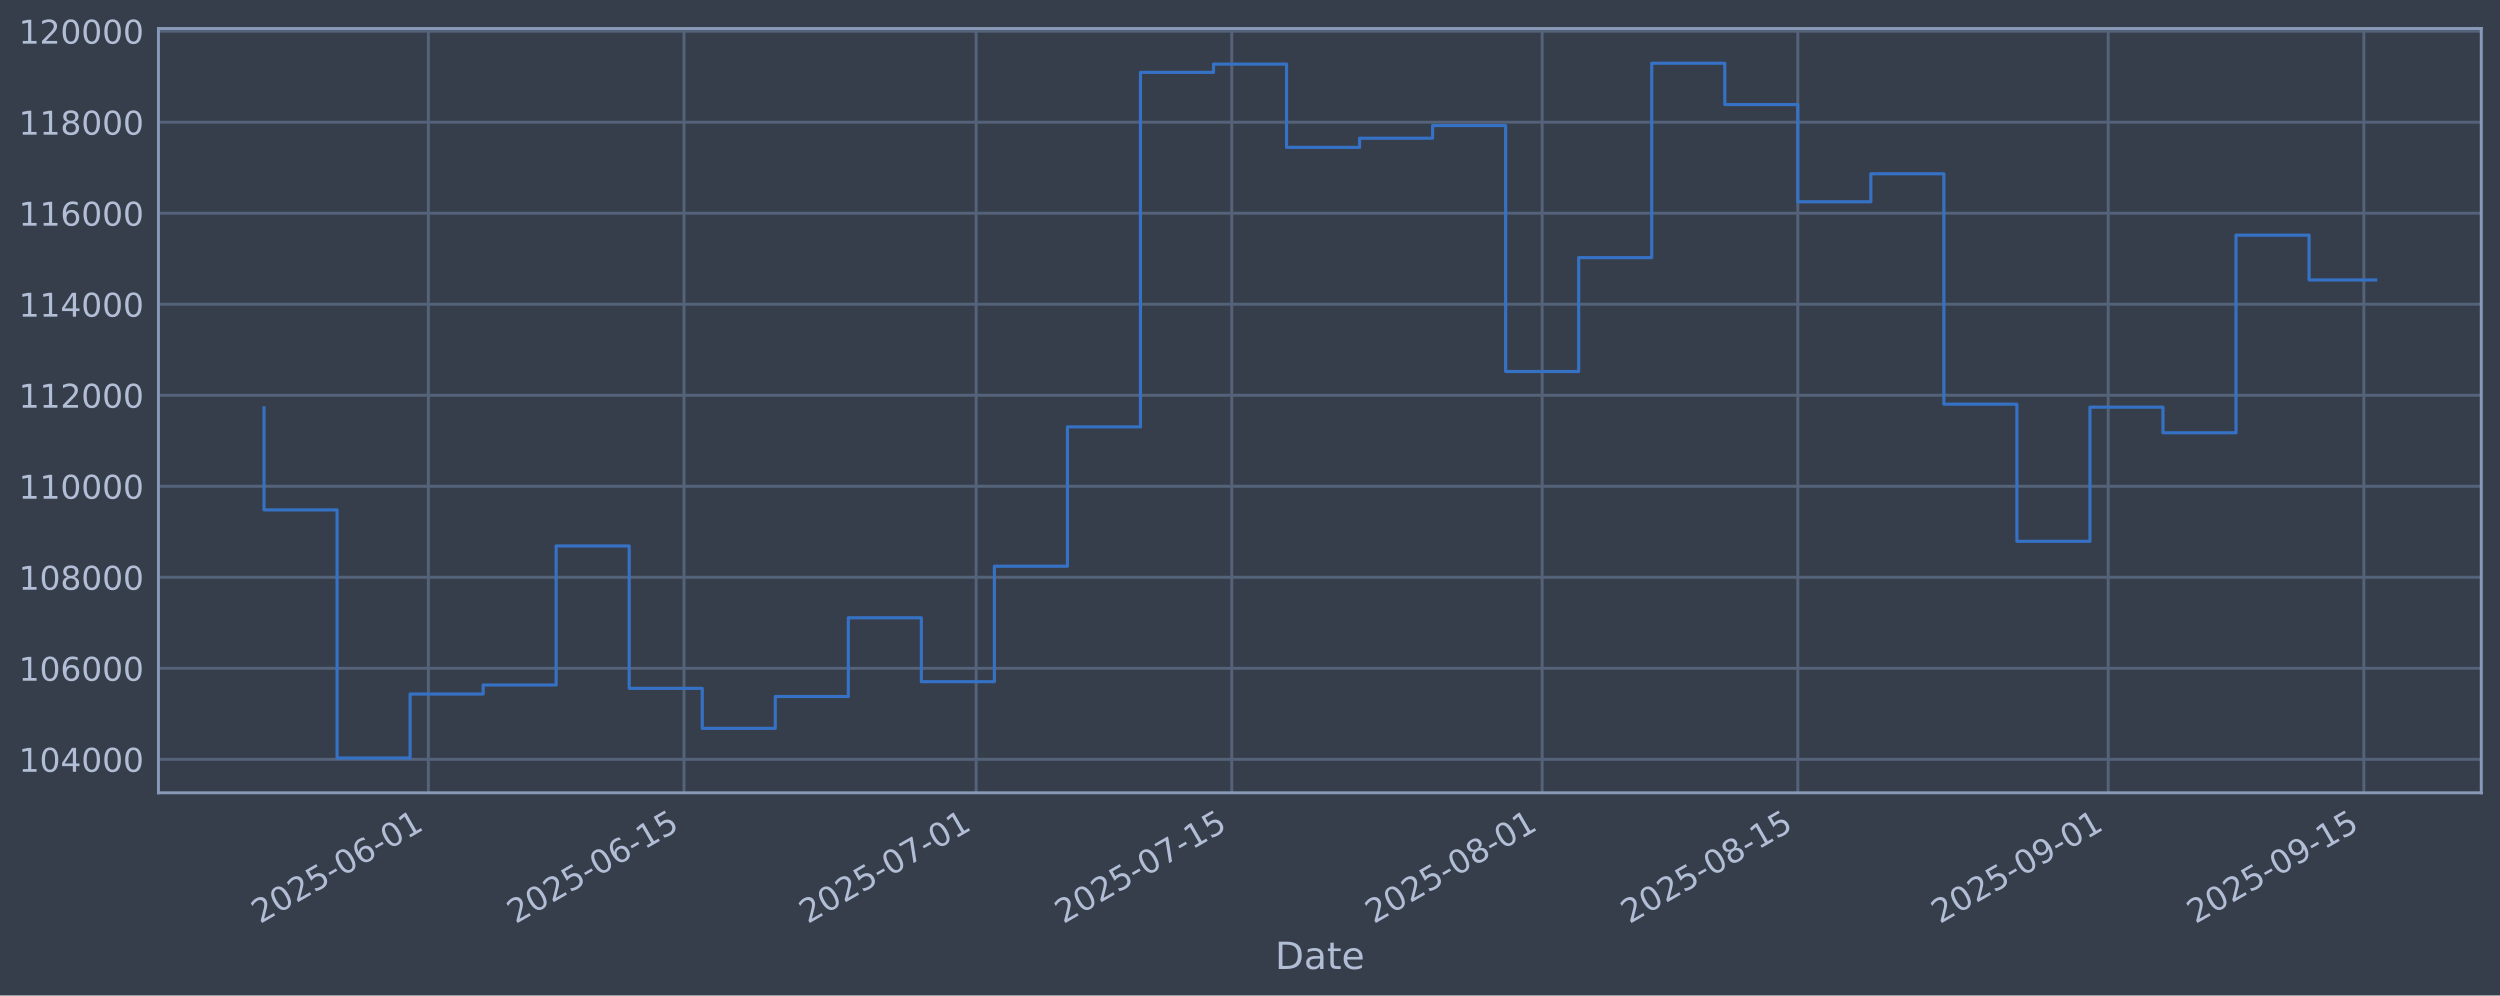
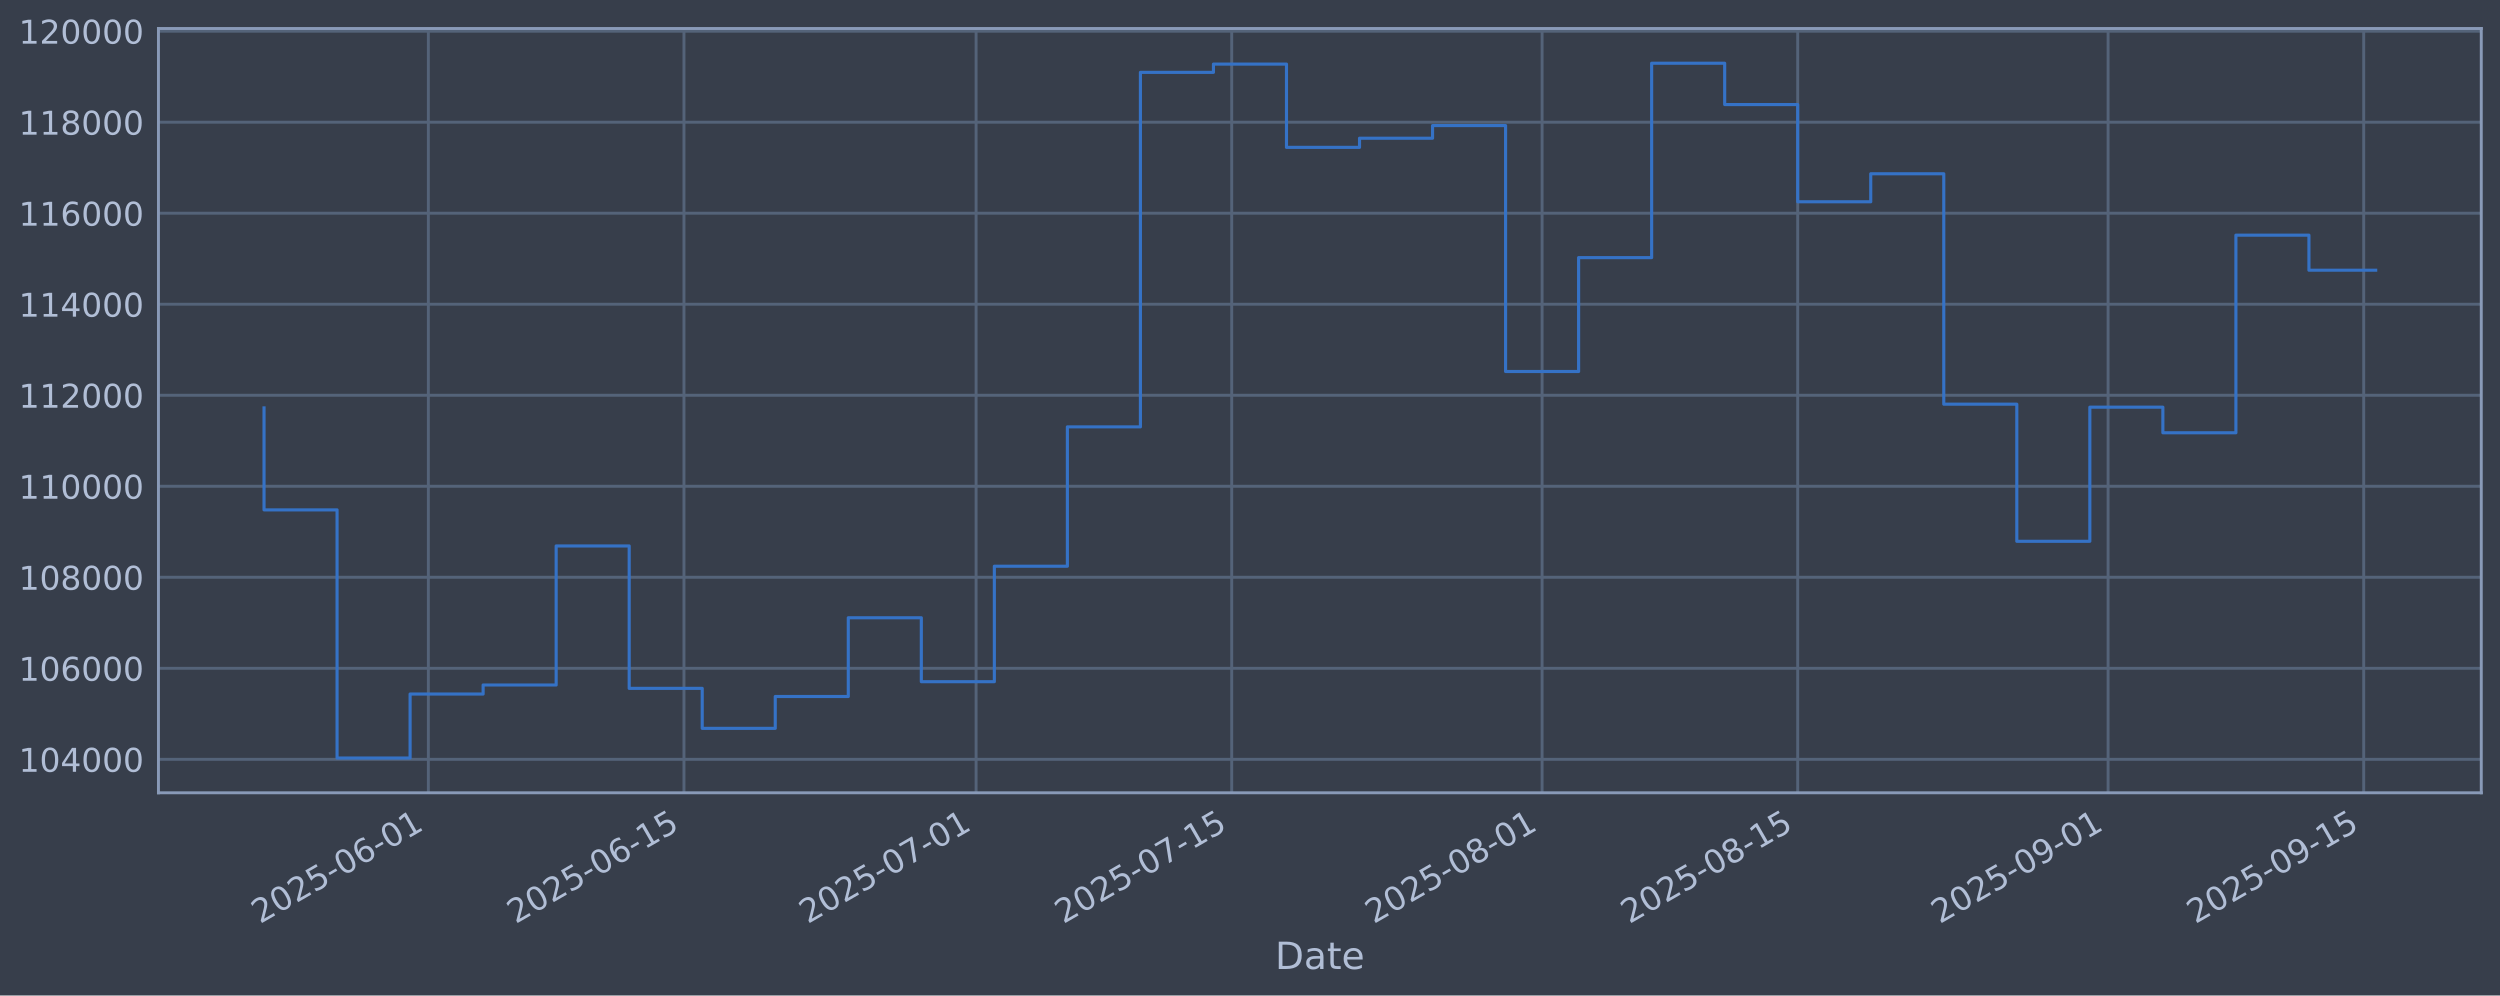
<svg xmlns="http://www.w3.org/2000/svg" xmlns:xlink="http://www.w3.org/1999/xlink" width="960.9pt" height="382.628pt" viewBox="0 0 960.9 382.628" version="1.1">
  <defs>
    <style type="text/css">*{stroke-linejoin: round; stroke-linecap: butt}</style>
  </defs>
  <g id="figure_1">
    <g id="patch_1">
      <path d="M 0 382.628  L 960.9 382.628  L 960.9 0  L 0 0  z " style="fill: #373e4b" />
    </g>
    <g id="axes_1">
      <g id="patch_2">
        <path d="M 60.901 304.718  L 953.701 304.718  L 953.701 10.958  L 60.901 10.958  z " style="fill: #373e4b" />
      </g>
      <g id="matplotlib.axis_1">
        <g id="xtick_1">
          <g id="line2d_1">
-             <path d="M 164.645 304.718  L 164.645 10.958  " clip-path="url(#p22229321b9)" style="fill: none; stroke: #546379; stroke-width: 1.12; stroke-linecap: square" />
+             <path d="M 164.641 304.718  L 164.641 10.958  " clip-path="url(#p620de70e36)" style="fill: none; stroke: #546379; stroke-width: 1.12; stroke-linecap: square" />
          </g>
          <g id="line2d_2" />
          <g id="text_1">
-             <g style="fill: #b1bed6" transform="translate(99.9196 355.2226) rotate(-30) scale(0.126 -0.126)">
+             <g style="fill: #b1bed6" transform="translate(99.91585 355.2226) rotate(-30) scale(0.126 -0.126)">
              <defs>
                <path id="DejaVuSans-32" d="M 1228 531  L 3431 531  L 3431 0  L 469 0  L 469 531  Q 828 903 1448 1529  Q 2069 2156 2228 2338  Q 2531 2678 2651 2914  Q 2772 3150 2772 3378  Q 2772 3750 2511 3984  Q 2250 4219 1831 4219  Q 1534 4219 1204 4116  Q 875 4013 500 3803  L 500 4441  Q 881 4594 1212 4672  Q 1544 4750 1819 4750  Q 2544 4750 2975 4387  Q 3406 4025 3406 3419  Q 3406 3131 3298 2873  Q 3191 2616 2906 2266  Q 2828 2175 2409 1742  Q 1991 1309 1228 531  z " transform="scale(0.015625)" />
                <path id="DejaVuSans-30" d="M 2034 4250  Q 1547 4250 1301 3770  Q 1056 3291 1056 2328  Q 1056 1369 1301 889  Q 1547 409 2034 409  Q 2525 409 2770 889  Q 3016 1369 3016 2328  Q 3016 3291 2770 3770  Q 2525 4250 2034 4250  z M 2034 4750  Q 2819 4750 3233 4129  Q 3647 3509 3647 2328  Q 3647 1150 3233 529  Q 2819 -91 2034 -91  Q 1250 -91 836 529  Q 422 1150 422 2328  Q 422 3509 836 4129  Q 1250 4750 2034 4750  z " transform="scale(0.015625)" />
                <path id="DejaVuSans-35" d="M 691 4666  L 3169 4666  L 3169 4134  L 1269 4134  L 1269 2991  Q 1406 3038 1543 3061  Q 1681 3084 1819 3084  Q 2600 3084 3056 2656  Q 3513 2228 3513 1497  Q 3513 744 3044 326  Q 2575 -91 1722 -91  Q 1428 -91 1123 -41  Q 819 9 494 109  L 494 744  Q 775 591 1075 516  Q 1375 441 1709 441  Q 2250 441 2565 725  Q 2881 1009 2881 1497  Q 2881 1984 2565 2268  Q 2250 2553 1709 2553  Q 1456 2553 1204 2497  Q 953 2441 691 2322  L 691 4666  z " transform="scale(0.015625)" />
                <path id="DejaVuSans-2d" d="M 313 2009  L 1997 2009  L 1997 1497  L 313 1497  L 313 2009  z " transform="scale(0.015625)" />
                <path id="DejaVuSans-36" d="M 2113 2584  Q 1688 2584 1439 2293  Q 1191 2003 1191 1497  Q 1191 994 1439 701  Q 1688 409 2113 409  Q 2538 409 2786 701  Q 3034 994 3034 1497  Q 3034 2003 2786 2293  Q 2538 2584 2113 2584  z M 3366 4563  L 3366 3988  Q 3128 4100 2886 4159  Q 2644 4219 2406 4219  Q 1781 4219 1451 3797  Q 1122 3375 1075 2522  Q 1259 2794 1537 2939  Q 1816 3084 2150 3084  Q 2853 3084 3261 2657  Q 3669 2231 3669 1497  Q 3669 778 3244 343  Q 2819 -91 2113 -91  Q 1303 -91 875 529  Q 447 1150 447 2328  Q 447 3434 972 4092  Q 1497 4750 2381 4750  Q 2619 4750 2861 4703  Q 3103 4656 3366 4563  z " transform="scale(0.015625)" />
                <path id="DejaVuSans-31" d="M 794 531  L 1825 531  L 1825 4091  L 703 3866  L 703 4441  L 1819 4666  L 2450 4666  L 2450 531  L 3481 531  L 3481 0  L 794 0  L 794 531  z " transform="scale(0.015625)" />
              </defs>
              <use xlink:href="#DejaVuSans-32" />
              <use xlink:href="#DejaVuSans-30" transform="translate(63.62305 0)" />
              <use xlink:href="#DejaVuSans-32" transform="translate(127.2461 0)" />
              <use xlink:href="#DejaVuSans-35" transform="translate(190.8691 0)" />
              <use xlink:href="#DejaVuSans-2d" transform="translate(254.4922 0)" />
              <use xlink:href="#DejaVuSans-30" transform="translate(290.5762 0)" />
              <use xlink:href="#DejaVuSans-36" transform="translate(354.1992 0)" />
              <use xlink:href="#DejaVuSans-2d" transform="translate(417.8223 0)" />
              <use xlink:href="#DejaVuSans-30" transform="translate(453.9062 0)" />
              <use xlink:href="#DejaVuSans-31" transform="translate(517.5293 0)" />
            </g>
          </g>
        </g>
        <g id="xtick_2">
          <g id="line2d_3">
-             <path d="M 262.898 304.718  L 262.898 10.958  " clip-path="url(#p22229321b9)" style="fill: none; stroke: #546379; stroke-width: 1.12; stroke-linecap: square" />
+             <path d="M 262.889 304.718  L 262.889 10.958  " clip-path="url(#p620de70e36)" style="fill: none; stroke: #546379; stroke-width: 1.12; stroke-linecap: square" />
          </g>
          <g id="line2d_4" />
          <g id="text_2">
-             <g style="fill: #b1bed6" transform="translate(198.1728 355.2226) rotate(-30) scale(0.126 -0.126)">
+             <g style="fill: #b1bed6" transform="translate(198.1632 355.2226) rotate(-30) scale(0.126 -0.126)">
              <use xlink:href="#DejaVuSans-32" />
              <use xlink:href="#DejaVuSans-30" transform="translate(63.62305 0)" />
              <use xlink:href="#DejaVuSans-32" transform="translate(127.2461 0)" />
              <use xlink:href="#DejaVuSans-35" transform="translate(190.8691 0)" />
              <use xlink:href="#DejaVuSans-2d" transform="translate(254.4922 0)" />
              <use xlink:href="#DejaVuSans-30" transform="translate(290.5762 0)" />
              <use xlink:href="#DejaVuSans-36" transform="translate(354.1992 0)" />
              <use xlink:href="#DejaVuSans-2d" transform="translate(417.8223 0)" />
              <use xlink:href="#DejaVuSans-31" transform="translate(453.9062 0)" />
              <use xlink:href="#DejaVuSans-35" transform="translate(517.5293 0)" />
            </g>
          </g>
        </g>
        <g id="xtick_3">
          <g id="line2d_5">
-             <path d="M 375.188 304.718  L 375.188 10.958  " clip-path="url(#p22229321b9)" style="fill: none; stroke: #546379; stroke-width: 1.12; stroke-linecap: square" />
+             <path d="M 375.171 304.718  L 375.171 10.958  " clip-path="url(#p620de70e36)" style="fill: none; stroke: #546379; stroke-width: 1.12; stroke-linecap: square" />
          </g>
          <g id="line2d_6" />
          <g id="text_3">
-             <g style="fill: #b1bed6" transform="translate(310.4622 355.2226) rotate(-30) scale(0.126 -0.126)">
+             <g style="fill: #b1bed6" transform="translate(310.446 355.2226) rotate(-30) scale(0.126 -0.126)">
              <defs>
                <path id="DejaVuSans-37" d="M 525 4666  L 3525 4666  L 3525 4397  L 1831 0  L 1172 0  L 2766 4134  L 525 4134  L 525 4666  z " transform="scale(0.015625)" />
              </defs>
              <use xlink:href="#DejaVuSans-32" />
              <use xlink:href="#DejaVuSans-30" transform="translate(63.62305 0)" />
              <use xlink:href="#DejaVuSans-32" transform="translate(127.2461 0)" />
              <use xlink:href="#DejaVuSans-35" transform="translate(190.8691 0)" />
              <use xlink:href="#DejaVuSans-2d" transform="translate(254.4922 0)" />
              <use xlink:href="#DejaVuSans-30" transform="translate(290.5762 0)" />
              <use xlink:href="#DejaVuSans-37" transform="translate(354.1992 0)" />
              <use xlink:href="#DejaVuSans-2d" transform="translate(417.8223 0)" />
              <use xlink:href="#DejaVuSans-30" transform="translate(453.9062 0)" />
              <use xlink:href="#DejaVuSans-31" transform="translate(517.5293 0)" />
            </g>
          </g>
        </g>
        <g id="xtick_4">
          <g id="line2d_7">
-             <path d="M 473.441 304.718  L 473.441 10.958  " clip-path="url(#p22229321b9)" style="fill: none; stroke: #546379; stroke-width: 1.12; stroke-linecap: square" />
+             <path d="M 473.419 304.718  L 473.419 10.958  " clip-path="url(#p620de70e36)" style="fill: none; stroke: #546379; stroke-width: 1.12; stroke-linecap: square" />
          </g>
          <g id="line2d_8" />
          <g id="text_4">
-             <g style="fill: #b1bed6" transform="translate(408.7155 355.2226) rotate(-30) scale(0.126 -0.126)">
+             <g style="fill: #b1bed6" transform="translate(408.6934 355.2226) rotate(-30) scale(0.126 -0.126)">
              <use xlink:href="#DejaVuSans-32" />
              <use xlink:href="#DejaVuSans-30" transform="translate(63.62305 0)" />
              <use xlink:href="#DejaVuSans-32" transform="translate(127.2461 0)" />
              <use xlink:href="#DejaVuSans-35" transform="translate(190.8691 0)" />
              <use xlink:href="#DejaVuSans-2d" transform="translate(254.4922 0)" />
              <use xlink:href="#DejaVuSans-30" transform="translate(290.5762 0)" />
              <use xlink:href="#DejaVuSans-37" transform="translate(354.1992 0)" />
              <use xlink:href="#DejaVuSans-2d" transform="translate(417.8223 0)" />
              <use xlink:href="#DejaVuSans-31" transform="translate(453.9062 0)" />
              <use xlink:href="#DejaVuSans-35" transform="translate(517.5293 0)" />
            </g>
          </g>
        </g>
        <g id="xtick_5">
          <g id="line2d_9">
-             <path d="M 592.748 304.718  L 592.748 10.958  " clip-path="url(#p22229321b9)" style="fill: none; stroke: #546379; stroke-width: 1.12; stroke-linecap: square" />
+             <path d="M 592.719 304.718  L 592.719 10.958  " clip-path="url(#p620de70e36)" style="fill: none; stroke: #546379; stroke-width: 1.12; stroke-linecap: square" />
          </g>
          <g id="line2d_10" />
          <g id="text_5">
-             <g style="fill: #b1bed6" transform="translate(528.023 355.2226) rotate(-30) scale(0.126 -0.126)">
+             <g style="fill: #b1bed6" transform="translate(527.9938 355.2226) rotate(-30) scale(0.126 -0.126)">
              <defs>
                <path id="DejaVuSans-38" d="M 2034 2216  Q 1584 2216 1326 1975  Q 1069 1734 1069 1313  Q 1069 891 1326 650  Q 1584 409 2034 409  Q 2484 409 2743 651  Q 3003 894 3003 1313  Q 3003 1734 2745 1975  Q 2488 2216 2034 2216  z M 1403 2484  Q 997 2584 770 2862  Q 544 3141 544 3541  Q 544 4100 942 4425  Q 1341 4750 2034 4750  Q 2731 4750 3128 4425  Q 3525 4100 3525 3541  Q 3525 3141 3298 2862  Q 3072 2584 2669 2484  Q 3125 2378 3379 2068  Q 3634 1759 3634 1313  Q 3634 634 3220 271  Q 2806 -91 2034 -91  Q 1263 -91 848 271  Q 434 634 434 1313  Q 434 1759 690 2068  Q 947 2378 1403 2484  z M 1172 3481  Q 1172 3119 1398 2916  Q 1625 2713 2034 2713  Q 2441 2713 2670 2916  Q 2900 3119 2900 3481  Q 2900 3844 2670 4047  Q 2441 4250 2034 4250  Q 1625 4250 1398 4047  Q 1172 3844 1172 3481  z " transform="scale(0.015625)" />
              </defs>
              <use xlink:href="#DejaVuSans-32" />
              <use xlink:href="#DejaVuSans-30" transform="translate(63.62305 0)" />
              <use xlink:href="#DejaVuSans-32" transform="translate(127.2461 0)" />
              <use xlink:href="#DejaVuSans-35" transform="translate(190.8691 0)" />
              <use xlink:href="#DejaVuSans-2d" transform="translate(254.4922 0)" />
              <use xlink:href="#DejaVuSans-30" transform="translate(290.5762 0)" />
              <use xlink:href="#DejaVuSans-38" transform="translate(354.1992 0)" />
              <use xlink:href="#DejaVuSans-2d" transform="translate(417.8223 0)" />
              <use xlink:href="#DejaVuSans-30" transform="translate(453.9062 0)" />
              <use xlink:href="#DejaVuSans-31" transform="translate(517.5293 0)" />
            </g>
          </g>
        </g>
        <g id="xtick_6">
          <g id="line2d_11">
-             <path d="M 691.002 304.718  L 691.002 10.958  " clip-path="url(#p22229321b9)" style="fill: none; stroke: #546379; stroke-width: 1.12; stroke-linecap: square" />
+             <path d="M 690.967 304.718  L 690.967 10.958  " clip-path="url(#p620de70e36)" style="fill: none; stroke: #546379; stroke-width: 1.12; stroke-linecap: square" />
          </g>
          <g id="line2d_12" />
          <g id="text_6">
-             <g style="fill: #b1bed6" transform="translate(626.2762 355.2226) rotate(-30) scale(0.126 -0.126)">
+             <g style="fill: #b1bed6" transform="translate(626.2411 355.2226) rotate(-30) scale(0.126 -0.126)">
              <use xlink:href="#DejaVuSans-32" />
              <use xlink:href="#DejaVuSans-30" transform="translate(63.62305 0)" />
              <use xlink:href="#DejaVuSans-32" transform="translate(127.2461 0)" />
              <use xlink:href="#DejaVuSans-35" transform="translate(190.8691 0)" />
              <use xlink:href="#DejaVuSans-2d" transform="translate(254.4922 0)" />
              <use xlink:href="#DejaVuSans-30" transform="translate(290.5762 0)" />
              <use xlink:href="#DejaVuSans-38" transform="translate(354.1992 0)" />
              <use xlink:href="#DejaVuSans-2d" transform="translate(417.8223 0)" />
              <use xlink:href="#DejaVuSans-31" transform="translate(453.9062 0)" />
              <use xlink:href="#DejaVuSans-35" transform="translate(517.5293 0)" />
            </g>
          </g>
        </g>
        <g id="xtick_7">
          <g id="line2d_13">
-             <path d="M 810.309 304.718  L 810.309 10.958  " clip-path="url(#p22229321b9)" style="fill: none; stroke: #546379; stroke-width: 1.12; stroke-linecap: square" />
+             <path d="M 810.267 304.718  L 810.267 10.958  " clip-path="url(#p620de70e36)" style="fill: none; stroke: #546379; stroke-width: 1.12; stroke-linecap: square" />
          </g>
          <g id="line2d_14" />
          <g id="text_7">
-             <g style="fill: #b1bed6" transform="translate(745.5837 355.2226) rotate(-30) scale(0.126 -0.126)">
+             <g style="fill: #b1bed6" transform="translate(745.5416 355.2226) rotate(-30) scale(0.126 -0.126)">
              <defs>
                <path id="DejaVuSans-39" d="M 703 97  L 703 672  Q 941 559 1184 500  Q 1428 441 1663 441  Q 2288 441 2617 861  Q 2947 1281 2994 2138  Q 2813 1869 2534 1725  Q 2256 1581 1919 1581  Q 1219 1581 811 2004  Q 403 2428 403 3163  Q 403 3881 828 4315  Q 1253 4750 1959 4750  Q 2769 4750 3195 4129  Q 3622 3509 3622 2328  Q 3622 1225 3098 567  Q 2575 -91 1691 -91  Q 1453 -91 1209 -44  Q 966 3 703 97  z M 1959 2075  Q 2384 2075 2632 2365  Q 2881 2656 2881 3163  Q 2881 3666 2632 3958  Q 2384 4250 1959 4250  Q 1534 4250 1286 3958  Q 1038 3666 1038 3163  Q 1038 2656 1286 2365  Q 1534 2075 1959 2075  z " transform="scale(0.015625)" />
              </defs>
              <use xlink:href="#DejaVuSans-32" />
              <use xlink:href="#DejaVuSans-30" transform="translate(63.62305 0)" />
              <use xlink:href="#DejaVuSans-32" transform="translate(127.2461 0)" />
              <use xlink:href="#DejaVuSans-35" transform="translate(190.8691 0)" />
              <use xlink:href="#DejaVuSans-2d" transform="translate(254.4922 0)" />
              <use xlink:href="#DejaVuSans-30" transform="translate(290.5762 0)" />
              <use xlink:href="#DejaVuSans-39" transform="translate(354.1992 0)" />
              <use xlink:href="#DejaVuSans-2d" transform="translate(417.8223 0)" />
              <use xlink:href="#DejaVuSans-30" transform="translate(453.9062 0)" />
              <use xlink:href="#DejaVuSans-31" transform="translate(517.5293 0)" />
            </g>
          </g>
        </g>
        <g id="xtick_8">
          <g id="line2d_15">
-             <path d="M 908.562 304.718  L 908.562 10.958  " clip-path="url(#p22229321b9)" style="fill: none; stroke: #546379; stroke-width: 1.12; stroke-linecap: square" />
+             <path d="M 908.514 304.718  L 908.514 10.958  " clip-path="url(#p620de70e36)" style="fill: none; stroke: #546379; stroke-width: 1.12; stroke-linecap: square" />
          </g>
          <g id="line2d_16" />
          <g id="text_8">
-             <g style="fill: #b1bed6" transform="translate(843.8369 355.2226) rotate(-30) scale(0.126 -0.126)">
+             <g style="fill: #b1bed6" transform="translate(843.7889 355.2226) rotate(-30) scale(0.126 -0.126)">
              <use xlink:href="#DejaVuSans-32" />
              <use xlink:href="#DejaVuSans-30" transform="translate(63.62305 0)" />
              <use xlink:href="#DejaVuSans-32" transform="translate(127.2461 0)" />
              <use xlink:href="#DejaVuSans-35" transform="translate(190.8691 0)" />
              <use xlink:href="#DejaVuSans-2d" transform="translate(254.4922 0)" />
              <use xlink:href="#DejaVuSans-30" transform="translate(290.5762 0)" />
              <use xlink:href="#DejaVuSans-39" transform="translate(354.1992 0)" />
              <use xlink:href="#DejaVuSans-2d" transform="translate(417.8223 0)" />
              <use xlink:href="#DejaVuSans-31" transform="translate(453.9062 0)" />
              <use xlink:href="#DejaVuSans-35" transform="translate(517.5293 0)" />
            </g>
          </g>
        </g>
        <g id="text_9">
          <g style="fill: #b1bed6" transform="translate(490.0914 372.4337) scale(0.144 -0.144)">
            <defs>
              <path id="DejaVuSans-44" d="M 1259 4147  L 1259 519  L 2022 519  Q 2988 519 3436 956  Q 3884 1394 3884 2338  Q 3884 3275 3436 3711  Q 2988 4147 2022 4147  L 1259 4147  z M 628 4666  L 1925 4666  Q 3281 4666 3915 4102  Q 4550 3538 4550 2338  Q 4550 1131 3912 565  Q 3275 0 1925 0  L 628 0  L 628 4666  z " transform="scale(0.015625)" />
              <path id="DejaVuSans-61" d="M 2194 1759  Q 1497 1759 1228 1600  Q 959 1441 959 1056  Q 959 750 1161 570  Q 1363 391 1709 391  Q 2188 391 2477 730  Q 2766 1069 2766 1631  L 2766 1759  L 2194 1759  z M 3341 1997  L 3341 0  L 2766 0  L 2766 531  Q 2569 213 2275 61  Q 1981 -91 1556 -91  Q 1019 -91 701 211  Q 384 513 384 1019  Q 384 1609 779 1909  Q 1175 2209 1959 2209  L 2766 2209  L 2766 2266  Q 2766 2663 2505 2880  Q 2244 3097 1772 3097  Q 1472 3097 1187 3025  Q 903 2953 641 2809  L 641 3341  Q 956 3463 1253 3523  Q 1550 3584 1831 3584  Q 2591 3584 2966 3190  Q 3341 2797 3341 1997  z " transform="scale(0.015625)" />
              <path id="DejaVuSans-74" d="M 1172 4494  L 1172 3500  L 2356 3500  L 2356 3053  L 1172 3053  L 1172 1153  Q 1172 725 1289 603  Q 1406 481 1766 481  L 2356 481  L 2356 0  L 1766 0  Q 1100 0 847 248  Q 594 497 594 1153  L 594 3053  L 172 3053  L 172 3500  L 594 3500  L 594 4494  L 1172 4494  z " transform="scale(0.015625)" />
              <path id="DejaVuSans-65" d="M 3597 1894  L 3597 1613  L 953 1613  Q 991 1019 1311 708  Q 1631 397 2203 397  Q 2534 397 2845 478  Q 3156 559 3463 722  L 3463 178  Q 3153 47 2828 -22  Q 2503 -91 2169 -91  Q 1331 -91 842 396  Q 353 884 353 1716  Q 353 2575 817 3079  Q 1281 3584 2069 3584  Q 2775 3584 3186 3129  Q 3597 2675 3597 1894  z M 3022 2063  Q 3016 2534 2758 2815  Q 2500 3097 2075 3097  Q 1594 3097 1305 2825  Q 1016 2553 972 2059  L 3022 2063  z " transform="scale(0.015625)" />
            </defs>
            <use xlink:href="#DejaVuSans-44" />
            <use xlink:href="#DejaVuSans-61" transform="translate(77.00195 0)" />
            <use xlink:href="#DejaVuSans-74" transform="translate(138.2812 0)" />
            <use xlink:href="#DejaVuSans-65" transform="translate(177.4902 0)" />
          </g>
        </g>
      </g>
      <g id="matplotlib.axis_2">
        <g id="ytick_1">
          <g id="line2d_17">
-             <path d="M 60.901 291.85  L 953.701 291.85  " clip-path="url(#p22229321b9)" style="fill: none; stroke: #546379; stroke-width: 1.12; stroke-linecap: square" />
+             <path d="M 60.901 291.85  L 953.701 291.85  " clip-path="url(#p620de70e36)" style="fill: none; stroke: #546379; stroke-width: 1.12; stroke-linecap: square" />
          </g>
          <g id="line2d_18" />
          <g id="text_10">
            <g style="fill: #b1bed6" transform="translate(7.2 296.6367) scale(0.126 -0.126)">
              <defs>
                <path id="DejaVuSans-34" d="M 2419 4116  L 825 1625  L 2419 1625  L 2419 4116  z M 2253 4666  L 3047 4666  L 3047 1625  L 3713 1625  L 3713 1100  L 3047 1100  L 3047 0  L 2419 0  L 2419 1100  L 313 1100  L 313 1709  L 2253 4666  z " transform="scale(0.015625)" />
              </defs>
              <use xlink:href="#DejaVuSans-31" />
              <use xlink:href="#DejaVuSans-30" transform="translate(63.62305 0)" />
              <use xlink:href="#DejaVuSans-34" transform="translate(127.2461 0)" />
              <use xlink:href="#DejaVuSans-30" transform="translate(190.8691 0)" />
              <use xlink:href="#DejaVuSans-30" transform="translate(254.4922 0)" />
              <use xlink:href="#DejaVuSans-30" transform="translate(318.1152 0)" />
            </g>
          </g>
        </g>
        <g id="ytick_2">
          <g id="line2d_19">
-             <path d="M 60.901 256.867  L 953.701 256.867  " clip-path="url(#p22229321b9)" style="fill: none; stroke: #546379; stroke-width: 1.12; stroke-linecap: square" />
+             <path d="M 60.901 256.867  L 953.701 256.867  " clip-path="url(#p620de70e36)" style="fill: none; stroke: #546379; stroke-width: 1.12; stroke-linecap: square" />
          </g>
          <g id="line2d_20" />
          <g id="text_11">
            <g style="fill: #b1bed6" transform="translate(7.2 261.6538) scale(0.126 -0.126)">
              <use xlink:href="#DejaVuSans-31" />
              <use xlink:href="#DejaVuSans-30" transform="translate(63.62305 0)" />
              <use xlink:href="#DejaVuSans-36" transform="translate(127.2461 0)" />
              <use xlink:href="#DejaVuSans-30" transform="translate(190.8691 0)" />
              <use xlink:href="#DejaVuSans-30" transform="translate(254.4922 0)" />
              <use xlink:href="#DejaVuSans-30" transform="translate(318.1152 0)" />
            </g>
          </g>
        </g>
        <g id="ytick_3">
          <g id="line2d_21">
-             <path d="M 60.901 221.884  L 953.701 221.884  " clip-path="url(#p22229321b9)" style="fill: none; stroke: #546379; stroke-width: 1.12; stroke-linecap: square" />
+             <path d="M 60.901 221.884  L 953.701 221.884  " clip-path="url(#p620de70e36)" style="fill: none; stroke: #546379; stroke-width: 1.12; stroke-linecap: square" />
          </g>
          <g id="line2d_22" />
          <g id="text_12">
            <g style="fill: #b1bed6" transform="translate(7.2 226.671) scale(0.126 -0.126)">
              <use xlink:href="#DejaVuSans-31" />
              <use xlink:href="#DejaVuSans-30" transform="translate(63.62305 0)" />
              <use xlink:href="#DejaVuSans-38" transform="translate(127.2461 0)" />
              <use xlink:href="#DejaVuSans-30" transform="translate(190.8691 0)" />
              <use xlink:href="#DejaVuSans-30" transform="translate(254.4922 0)" />
              <use xlink:href="#DejaVuSans-30" transform="translate(318.1152 0)" />
            </g>
          </g>
        </g>
        <g id="ytick_4">
          <g id="line2d_23">
-             <path d="M 60.901 186.901  L 953.701 186.901  " clip-path="url(#p22229321b9)" style="fill: none; stroke: #546379; stroke-width: 1.12; stroke-linecap: square" />
+             <path d="M 60.901 186.901  L 953.701 186.901  " clip-path="url(#p620de70e36)" style="fill: none; stroke: #546379; stroke-width: 1.12; stroke-linecap: square" />
          </g>
          <g id="line2d_24" />
          <g id="text_13">
            <g style="fill: #b1bed6" transform="translate(7.2 191.6882) scale(0.126 -0.126)">
              <use xlink:href="#DejaVuSans-31" />
              <use xlink:href="#DejaVuSans-31" transform="translate(63.62305 0)" />
              <use xlink:href="#DejaVuSans-30" transform="translate(127.2461 0)" />
              <use xlink:href="#DejaVuSans-30" transform="translate(190.8691 0)" />
              <use xlink:href="#DejaVuSans-30" transform="translate(254.4922 0)" />
              <use xlink:href="#DejaVuSans-30" transform="translate(318.1152 0)" />
            </g>
          </g>
        </g>
        <g id="ytick_5">
          <g id="line2d_25">
-             <path d="M 60.901 151.918  L 953.701 151.918  " clip-path="url(#p22229321b9)" style="fill: none; stroke: #546379; stroke-width: 1.12; stroke-linecap: square" />
+             <path d="M 60.901 151.918  L 953.701 151.918  " clip-path="url(#p620de70e36)" style="fill: none; stroke: #546379; stroke-width: 1.12; stroke-linecap: square" />
          </g>
          <g id="line2d_26" />
          <g id="text_14">
            <g style="fill: #b1bed6" transform="translate(7.2 156.7053) scale(0.126 -0.126)">
              <use xlink:href="#DejaVuSans-31" />
              <use xlink:href="#DejaVuSans-31" transform="translate(63.62305 0)" />
              <use xlink:href="#DejaVuSans-32" transform="translate(127.2461 0)" />
              <use xlink:href="#DejaVuSans-30" transform="translate(190.8691 0)" />
              <use xlink:href="#DejaVuSans-30" transform="translate(254.4922 0)" />
              <use xlink:href="#DejaVuSans-30" transform="translate(318.1152 0)" />
            </g>
          </g>
        </g>
        <g id="ytick_6">
          <g id="line2d_27">
-             <path d="M 60.901 116.936  L 953.701 116.936  " clip-path="url(#p22229321b9)" style="fill: none; stroke: #546379; stroke-width: 1.12; stroke-linecap: square" />
+             <path d="M 60.901 116.936  L 953.701 116.936  " clip-path="url(#p620de70e36)" style="fill: none; stroke: #546379; stroke-width: 1.12; stroke-linecap: square" />
          </g>
          <g id="line2d_28" />
          <g id="text_15">
            <g style="fill: #b1bed6" transform="translate(7.2 121.7225) scale(0.126 -0.126)">
              <use xlink:href="#DejaVuSans-31" />
              <use xlink:href="#DejaVuSans-31" transform="translate(63.62305 0)" />
              <use xlink:href="#DejaVuSans-34" transform="translate(127.2461 0)" />
              <use xlink:href="#DejaVuSans-30" transform="translate(190.8691 0)" />
              <use xlink:href="#DejaVuSans-30" transform="translate(254.4922 0)" />
              <use xlink:href="#DejaVuSans-30" transform="translate(318.1152 0)" />
            </g>
          </g>
        </g>
        <g id="ytick_7">
          <g id="line2d_29">
-             <path d="M 60.901 81.953  L 953.701 81.953  " clip-path="url(#p22229321b9)" style="fill: none; stroke: #546379; stroke-width: 1.12; stroke-linecap: square" />
+             <path d="M 60.901 81.953  L 953.701 81.953  " clip-path="url(#p620de70e36)" style="fill: none; stroke: #546379; stroke-width: 1.12; stroke-linecap: square" />
          </g>
          <g id="line2d_30" />
          <g id="text_16">
            <g style="fill: #b1bed6" transform="translate(7.2 86.73969) scale(0.126 -0.126)">
              <use xlink:href="#DejaVuSans-31" />
              <use xlink:href="#DejaVuSans-31" transform="translate(63.62305 0)" />
              <use xlink:href="#DejaVuSans-36" transform="translate(127.2461 0)" />
              <use xlink:href="#DejaVuSans-30" transform="translate(190.8691 0)" />
              <use xlink:href="#DejaVuSans-30" transform="translate(254.4922 0)" />
              <use xlink:href="#DejaVuSans-30" transform="translate(318.1152 0)" />
            </g>
          </g>
        </g>
        <g id="ytick_8">
          <g id="line2d_31">
-             <path d="M 60.901 46.97  L 953.701 46.97  " clip-path="url(#p22229321b9)" style="fill: none; stroke: #546379; stroke-width: 1.12; stroke-linecap: square" />
+             <path d="M 60.901 46.97  L 953.701 46.97  " clip-path="url(#p620de70e36)" style="fill: none; stroke: #546379; stroke-width: 1.12; stroke-linecap: square" />
          </g>
          <g id="line2d_32" />
          <g id="text_17">
            <g style="fill: #b1bed6" transform="translate(7.2 51.75686) scale(0.126 -0.126)">
              <use xlink:href="#DejaVuSans-31" />
              <use xlink:href="#DejaVuSans-31" transform="translate(63.62305 0)" />
              <use xlink:href="#DejaVuSans-38" transform="translate(127.2461 0)" />
              <use xlink:href="#DejaVuSans-30" transform="translate(190.8691 0)" />
              <use xlink:href="#DejaVuSans-30" transform="translate(254.4922 0)" />
              <use xlink:href="#DejaVuSans-30" transform="translate(318.1152 0)" />
            </g>
          </g>
        </g>
        <g id="ytick_9">
          <g id="line2d_33">
-             <path d="M 60.901 11.987  L 953.701 11.987  " clip-path="url(#p22229321b9)" style="fill: none; stroke: #546379; stroke-width: 1.12; stroke-linecap: square" />
+             <path d="M 60.901 11.987  L 953.701 11.987  " clip-path="url(#p620de70e36)" style="fill: none; stroke: #546379; stroke-width: 1.12; stroke-linecap: square" />
          </g>
          <g id="line2d_34" />
          <g id="text_18">
            <g style="fill: #b1bed6" transform="translate(7.2 16.77403) scale(0.126 -0.126)">
              <use xlink:href="#DejaVuSans-31" />
              <use xlink:href="#DejaVuSans-32" transform="translate(63.62305 0)" />
              <use xlink:href="#DejaVuSans-30" transform="translate(127.2461 0)" />
              <use xlink:href="#DejaVuSans-30" transform="translate(190.8691 0)" />
              <use xlink:href="#DejaVuSans-30" transform="translate(254.4922 0)" />
              <use xlink:href="#DejaVuSans-30" transform="translate(318.1152 0)" />
            </g>
          </g>
        </g>
      </g>
      <g id="line2d_35">
-         <path d="M 101.482 156.778  L 101.482 195.974  L 129.555 195.974  L 129.555 291.366  L 157.627 291.366  L 157.627 266.759  L 185.699 266.759  L 185.699 263.286  L 213.772 263.286  L 213.772 209.841  L 241.844 209.841  L 241.844 264.586  L 269.916 264.586  L 269.916 279.95  L 297.989 279.95  L 297.989 267.706  L 326.061 267.706  L 326.061 237.446  L 354.133 237.446  L 354.133 262.012  L 382.206 262.012  L 382.206 217.631  L 410.278 217.631  L 410.278 164.07  L 438.351 164.07  L 438.351 27.81  L 466.423 27.81  L 466.423 24.636  L 494.495 24.636  L 494.495 56.646  L 522.568 56.646  L 522.568 53.121  L 550.64 53.121  L 550.64 48.272  L 578.712 48.272  L 578.712 142.793  L 606.785 142.793  L 606.785 99.016  L 634.857 99.016  L 634.857 24.311  L 662.929 24.311  L 662.929 40.185  L 691.002 40.185  L 691.002 77.56  L 719.074 77.56  L 719.074 66.788  L 747.146 66.788  L 747.146 155.356  L 775.219 155.356  L 775.219 208.052  L 803.291 208.052  L 803.291 156.509  L 831.363 156.509  L 831.363 166.341  L 859.436 166.341  L 859.436 90.389  L 887.508 90.389  L 887.508 107.608  L 913.119 107.608  " clip-path="url(#p22229321b9)" style="fill: none; stroke: #3572c6; stroke-width: 1.2; stroke-linecap: square" />
+         <path d="M 101.482 156.778  L 101.482 195.974  L 129.553 195.974  L 129.553 291.366  L 157.624 291.366  L 157.624 266.759  L 185.694 266.759  L 185.694 263.286  L 213.765 263.286  L 213.765 209.841  L 241.836 209.841  L 241.836 264.586  L 269.906 264.586  L 269.906 279.95  L 297.977 279.95  L 297.977 267.706  L 326.048 267.706  L 326.048 237.446  L 354.118 237.446  L 354.118 262.012  L 382.189 262.012  L 382.189 217.631  L 410.26 217.631  L 410.26 164.07  L 438.331 164.07  L 438.331 27.81  L 466.401 27.81  L 466.401 24.636  L 494.472 24.636  L 494.472 56.646  L 522.543 56.646  L 522.543 53.121  L 550.613 53.121  L 550.613 48.272  L 578.684 48.272  L 578.684 142.793  L 606.755 142.793  L 606.755 99.016  L 634.825 99.016  L 634.825 24.311  L 662.896 24.311  L 662.896 40.185  L 690.967 40.185  L 690.967 77.56  L 719.037 77.56  L 719.037 66.788  L 747.108 66.788  L 747.108 155.356  L 775.179 155.356  L 775.179 208.052  L 803.249 208.052  L 803.249 156.509  L 831.32 156.509  L 831.32 166.341  L 859.391 166.341  L 859.391 90.389  L 887.461 90.389  L 887.461 103.856  L 913.119 103.856  " clip-path="url(#p620de70e36)" style="fill: none; stroke: #3572c6; stroke-width: 1.2; stroke-linecap: square" />
      </g>
      <g id="patch_3">
        <path d="M 60.901 304.718  L 60.901 10.958  " style="fill: none; stroke: #899ab8; stroke-width: 1.12; stroke-linejoin: miter; stroke-linecap: square" />
      </g>
      <g id="patch_4">
        <path d="M 953.701 304.718  L 953.701 10.958  " style="fill: none; stroke: #899ab8; stroke-width: 1.12; stroke-linejoin: miter; stroke-linecap: square" />
      </g>
      <g id="patch_5">
        <path d="M 60.901 304.718  L 953.701 304.718  " style="fill: none; stroke: #899ab8; stroke-width: 1.12; stroke-linejoin: miter; stroke-linecap: square" />
      </g>
      <g id="patch_6">
        <path d="M 60.901 10.958  L 953.701 10.958  " style="fill: none; stroke: #899ab8; stroke-width: 1.12; stroke-linejoin: miter; stroke-linecap: square" />
      </g>
    </g>
  </g>
  <defs>
-     <clipPath id="p22229321b9">
+     <clipPath id="p620de70e36">
      <rect x="60.901" y="10.958" width="892.8" height="293.76" />
    </clipPath>
  </defs>
</svg>
